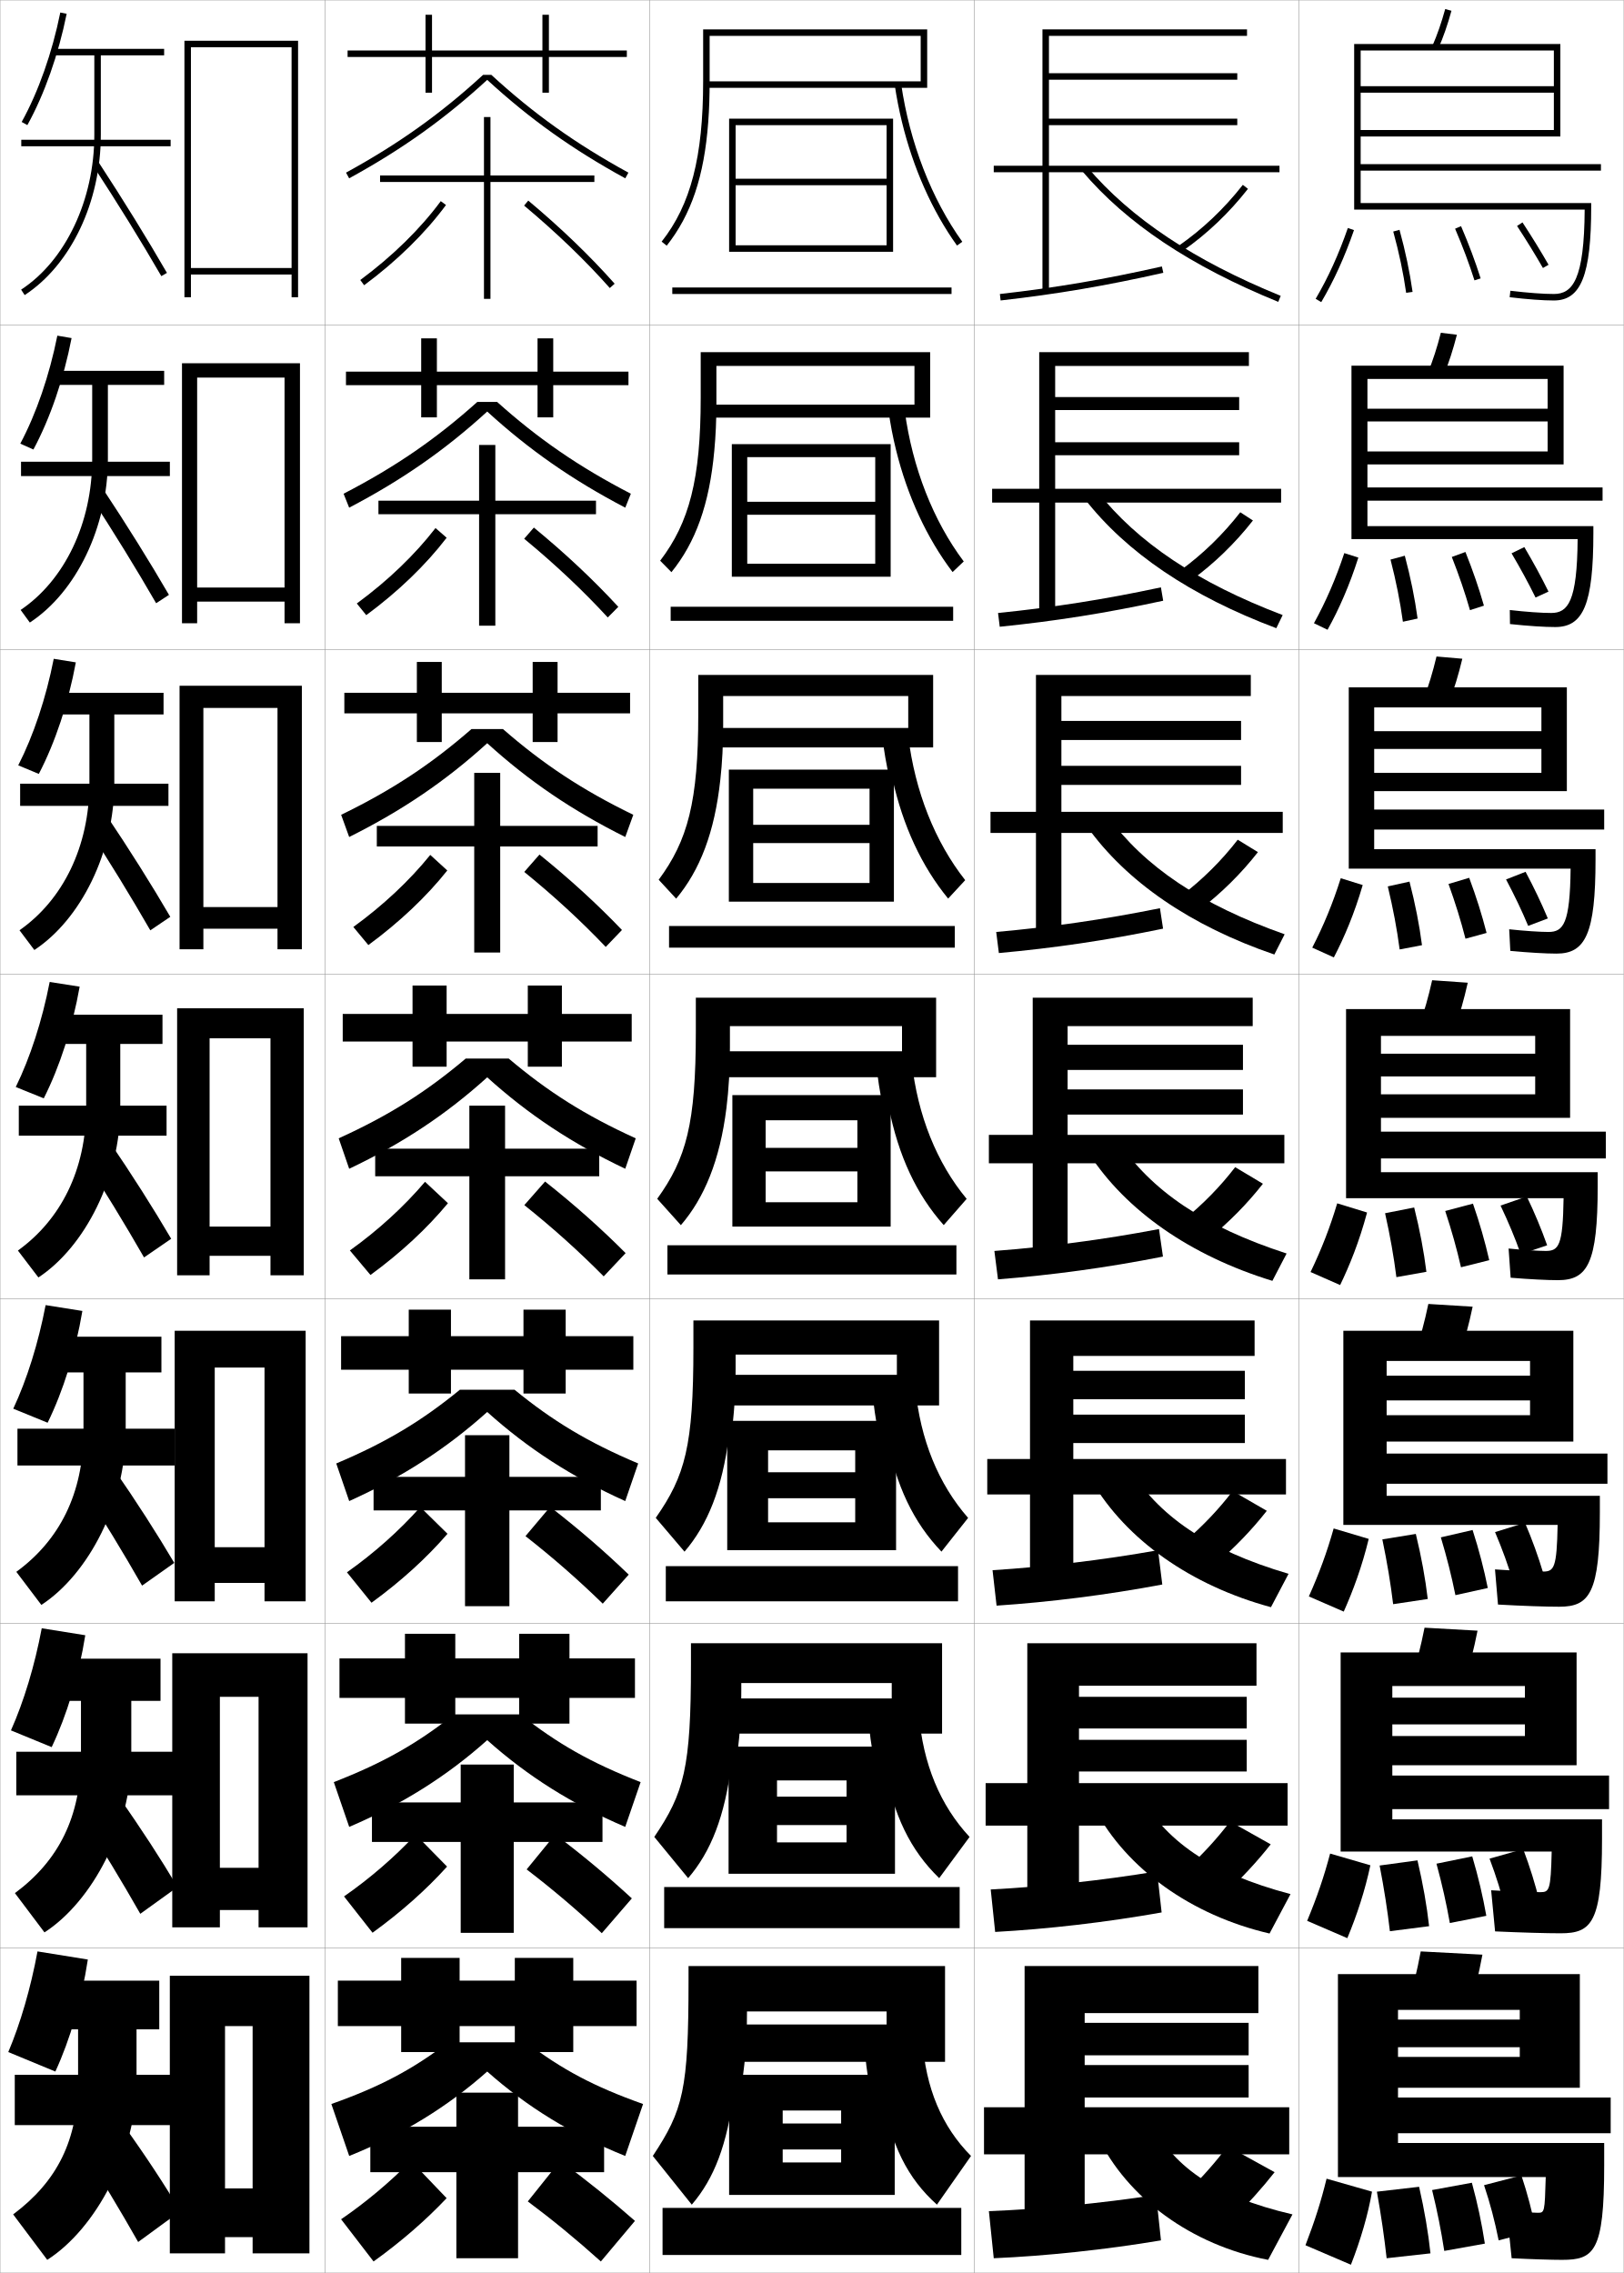
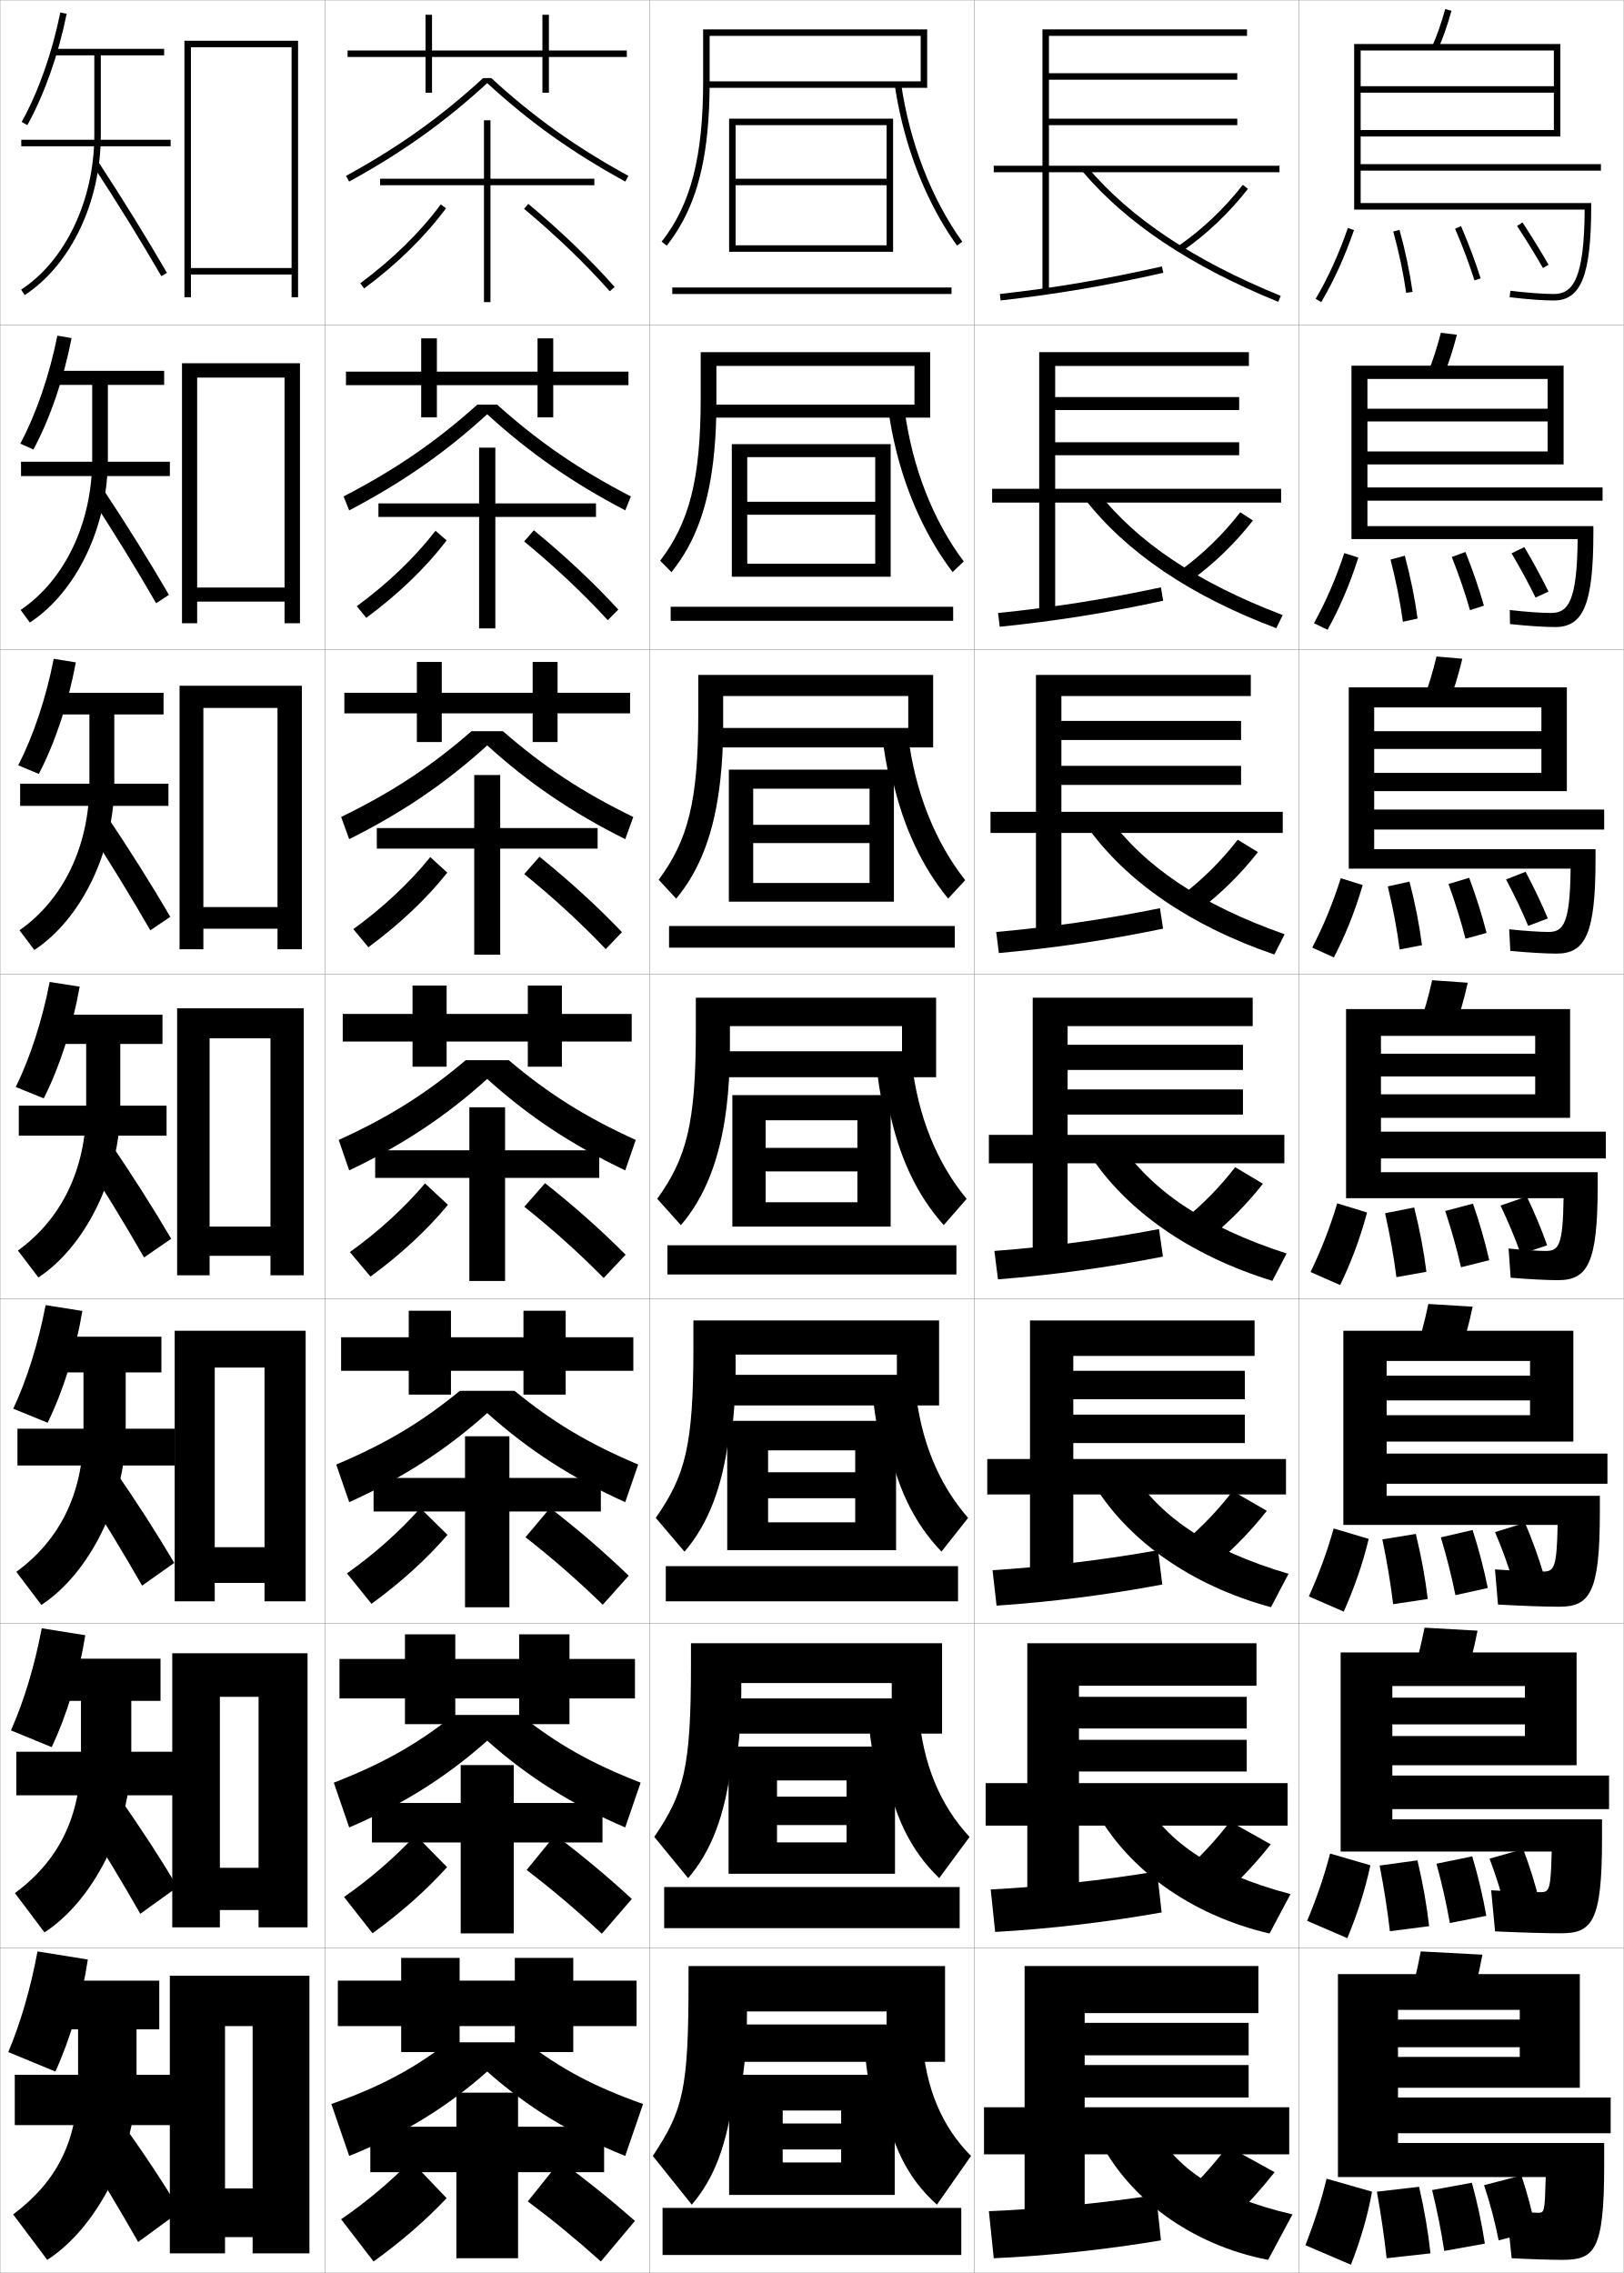
<svg xmlns="http://www.w3.org/2000/svg" width="500.1" height="700.1" viewBox="0 0 500.1 700.1" overflow="visible" enable-background="new 0 0 500.1 700.1" xml:space="preserve">
  <g id="glyphs">
    <g>
      <rect x="0.05" y="0.05" fill="none" stroke="#999999" stroke-width="0.1" width="100" height="100" />
      <rect x="0.05" y="100.05" fill="none" stroke="#999999" stroke-width="0.1" width="100" height="100" />
      <rect x="0.05" y="200.05" fill="none" stroke="#999999" stroke-width="0.1" width="100" height="100" />
      <rect x="0.05" y="300.05" fill="none" stroke="#999999" stroke-width="0.1" width="100" height="100" />
      <rect x="0.05" y="400.05" fill="none" stroke="#999999" stroke-width="0.1" width="100" height="100" />
      <rect x="0.05" y="500.05" fill="none" stroke="#999999" stroke-width="0.1" width="100" height="100" />
      <rect x="0.05" y="600.05" fill="none" stroke="#999999" stroke-width="0.1" width="100" height="100" />
      <rect x="100.05" y="0.05" fill="none" stroke="#999999" stroke-width="0.1" width="100" height="100" />
      <rect x="100.05" y="100.05" fill="none" stroke="#999999" stroke-width="0.1" width="100" height="100" />
      <rect x="100.05" y="200.05" fill="none" stroke="#999999" stroke-width="0.1" width="100" height="100" />
      <rect x="100.05" y="300.05" fill="none" stroke="#999999" stroke-width="0.1" width="100" height="100" />
      <rect x="100.05" y="400.05" fill="none" stroke="#999999" stroke-width="0.1" width="100" height="100" />
      <rect x="100.05" y="500.05" fill="none" stroke="#999999" stroke-width="0.1" width="100" height="100" />
      <rect x="100.05" y="600.05" fill="none" stroke="#999999" stroke-width="0.1" width="100" height="100" />
      <rect x="200.05" y="0.05" fill="none" stroke="#999999" stroke-width="0.1" width="100" height="100" />
      <rect x="200.05" y="100.05" fill="none" stroke="#999999" stroke-width="0.1" width="100" height="100" />
      <rect x="200.05" y="200.05" fill="none" stroke="#999999" stroke-width="0.1" width="100" height="100" />
      <rect x="200.05" y="300.05" fill="none" stroke="#999999" stroke-width="0.1" width="100" height="100" />
      <rect x="200.05" y="400.05" fill="none" stroke="#999999" stroke-width="0.1" width="100" height="100" />
      <rect x="200.05" y="500.05" fill="none" stroke="#999999" stroke-width="0.1" width="100" height="100" />
      <rect x="200.05" y="600.05" fill="none" stroke="#999999" stroke-width="0.1" width="100" height="100" />
      <rect x="300.05" y="0.05" fill="none" stroke="#999999" stroke-width="0.1" width="100" height="100" />
      <rect x="300.05" y="100.05" fill="none" stroke="#999999" stroke-width="0.1" width="100" height="100" />
      <rect x="300.05" y="200.05" fill="none" stroke="#999999" stroke-width="0.1" width="100" height="100" />
      <rect x="300.05" y="300.05" fill="none" stroke="#999999" stroke-width="0.1" width="100" height="100" />
      <rect x="300.05" y="400.05" fill="none" stroke="#999999" stroke-width="0.1" width="100" height="100" />
      <rect x="300.05" y="500.05" fill="none" stroke="#999999" stroke-width="0.1" width="100" height="100" />
      <rect x="300.05" y="600.05" fill="none" stroke="#999999" stroke-width="0.1" width="100" height="100" />
      <rect x="400.05" y="0.05" fill="none" stroke="#999999" stroke-width="0.1" width="100" height="100" />
      <rect x="400.05" y="100.05" fill="none" stroke="#999999" stroke-width="0.1" width="100" height="100" />
      <rect x="400.05" y="200.05" fill="none" stroke="#999999" stroke-width="0.1" width="100" height="100" />
      <rect x="400.05" y="300.05" fill="none" stroke="#999999" stroke-width="0.1" width="100" height="100" />
      <rect x="400.05" y="400.05" fill="none" stroke="#999999" stroke-width="0.1" width="100" height="100" />
      <rect x="400.05" y="500.05" fill="none" stroke="#999999" stroke-width="0.1" width="100" height="100" />
      <rect x="400.05" y="600.05" fill="none" stroke="#999999" stroke-width="0.1" width="100" height="100" />
    </g>
    <g>
      <polygon points="77.8,674.05 69.3,674.05 69.3,689.05 77.8,689.05       77.8,694.05 95.3,694.05 95.3,608.55 52.3,608.55 52.3,694.05       69.3,694.05 69.3,624.05 77.8,624.05 " />
      <polygon points="94.716,509.216 53.05,509.216 53.05,593.634 67.716,593.634       67.716,522.634 79.633,522.634 79.633,575.3 67.716,575.3 67.716,588.3       79.633,588.3 79.633,593.634 94.716,593.634 " />
      <polygon points="94.133,409.883 53.8,409.883 53.8,493.217 66.133,493.217       66.133,421.217 81.466,421.217 81.466,476.55 66.133,476.55 66.133,487.55       81.466,487.55 81.466,493.217 94.133,493.217 " />
      <polygon points="93.55,310.55 54.55,310.55 54.55,392.8 64.55,392.8       64.55,319.8 83.3,319.8 83.3,377.8 64.55,377.8 64.55,386.8       83.3,386.8 83.3,392.8 93.55,392.8 " />
      <polygon points="92.966,211.217 55.3,211.217 55.3,292.383 62.633,292.383       62.633,218.05 85.466,218.05 85.466,279.383 62.633,279.383 62.633,286.05       85.466,286.05 85.466,292.383 92.966,292.383 " />
      <polygon points="92.383,111.883 56.05,111.883 56.05,191.966 60.716,191.966       60.716,116.3 87.633,116.3 87.633,180.966 60.716,180.966 60.716,185.3       87.633,185.3 87.633,191.966 92.383,191.966 " />
      <polygon points="89.8,82.55 58.8,82.55 58.8,84.55 89.8,84.55       89.8,91.55 91.8,91.55 91.8,12.55 56.8,12.55 56.8,91.55       58.8,91.55 58.8,14.55 89.8,14.55 " />
    </g>
    <g>
      <g>
        <path d="M17.05,638.05c4.551-9.883,8.098-21.968,10-34.5l-15.5-2.5       c-2.101,11.342-5.283,22.22-9,31L17.05,638.05z" />
        <path d="M24.05,625.05v15.5c0,18.67-6.418,31.323-20,41.5l10.5,14       c14.974-9.585,27.5-32.883,27.5-55.5v-15.5h7v-15h-34v15H24.05z" />
        <rect x="4.55" y="639.05" width="48.5" height="15.5" />
        <path d="M25.05,661.55c6.094,9.479,11.823,18.983,17.5,29l13-9.5       c-4.966-8.296-10.742-17.108-17.5-26.5L25.05,661.55z" />
      </g>
      <g>
        <path d="M15.914,538.13c4.67-9.822,8.342-21.924,10.351-34.463l-13.41-2.15       c-2.167,11.518-5.522,22.576-9.482,31.453L15.914,538.13z" />
        <path d="M24.935,523.884v16.832c0,18.926-6.924,32.449-20.341,42.377l9.104,12.096       c14.756-9.537,26.737-32.18,26.737-54.473v-16.832h9v-13h-34v13H24.935z" />
        <rect x="5.018" y="539.55" width="48.504" height="13.416" />
        <path d="M25.129,559.642c6.34,9.828,12.322,19.705,18.079,29.824l11.455-8.25       c-5.166-8.689-11.191-17.996-18.088-27.758L25.129,559.642z" />
      </g>
      <g>
        <path d="M14.668,438.211c4.79-9.764,8.587-21.88,10.702-34.428l-11.32-1.799       c-2.233,11.691-5.762,22.933-9.965,31.904L14.668,438.211z" />
        <path d="M25.71,422.717v18.166c0,19.18-7.43,33.574-20.682,43.252l7.708,10.193       c14.538-9.491,25.975-31.479,25.975-53.445v-18.166h11v-11h-34v11H25.71z" />
        <rect x="5.376" y="440.05" width="48.507" height="11.333" />
        <path d="M25.098,457.732c6.586,10.179,12.822,20.429,18.658,30.65l9.91-7       c-5.366-9.085-11.642-18.885-18.677-29.016L25.098,457.732z" />
      </g>
    </g>
    <g>
      <g>
        <path d="M6.675,37.565l1.75,0.969c5.268-9.526,9.566-21.703,12.105-34.287       l-1.961-0.395C16.07,16.241,11.847,28.214,6.675,37.565z" />
        <path d="M50.55,15.05h-34v2h12.5v24.5c0,20.005-8.851,38.713-22.547,47.663l1.094,1.674       c14.247-9.309,23.453-28.675,23.453-49.337v-24.5h19.5V15.05z" />
        <rect x="6.55" y="43.05" width="46" height="2" />
        <path d="M28.713,51.097c7.57,11.578,14.822,23.319,20.972,33.954l1.73-1.002       c-6.167-10.665-13.438-22.438-21.028-34.046L28.713,51.097z" />
      </g>
      <g>
        <path d="M10.289,138.453c5.148-9.586,9.321-21.747,11.754-34.322l-4.384-0.745       c-2.433,12.214-6.483,24.004-11.412,33.26L10.289,138.453z" />
        <path d="M28.393,118.55v22.833c0,19.815-8.545,37.375-22.039,46.485l2.833,3.879       c14.271-9.354,24.04-29.376,24.04-50.364v-22.833h17.333v-4.333H16.56v4.333       H28.393z" />
        <rect x="6.477" y="142.216" width="45.836" height="4.417" />
        <path d="M27.696,152.672c7.324,11.229,14.322,22.598,20.393,33.129l3.942-2.585       c-5.967-10.271-12.99-21.55-20.441-32.788L27.696,152.672z" />
      </g>
      <g>
        <path d="M11.954,238.373c5.029-9.646,9.076-21.792,11.403-34.357l-6.808-1.097       c-2.365,12.04-6.242,23.646-10.93,32.808L11.954,238.373z" />
        <path d="M27.537,220.05v21.167c0,19.624-8.24,36.037-21.531,45.306l4.572,6.085       c14.295-9.4,24.626-30.077,24.626-51.391v-21.167h15.166v-6.667h-34v6.667       H27.537z" />
        <rect x="6.204" y="241.383" width="45.673" height="6.833" />
        <path d="M26.479,254.248c7.078,10.879,13.822,21.875,19.814,32.303l6.154-4.167       c-5.767-9.875-12.541-20.662-19.854-31.531L26.479,254.248z" />
      </g>
      <g>
        <path d="M13.478,338.292c4.91-9.705,8.832-21.836,11.053-34.393l-9.23-1.447       c-2.299,11.865-6.002,23.289-10.447,32.355L13.478,338.292z" />
        <path d="M26.54,321.55v19.5c0,19.434-7.936,34.699-21.023,44.128l6.312,8.29       c14.319-9.445,25.212-30.777,25.212-52.418v-19.5h13v-9h-34v9H26.54z" />
        <rect x="5.79" y="340.55" width="45.51" height="9.25" />
        <path d="M25.122,355.823c6.832,10.529,13.322,21.152,19.236,31.477l8.365-5.75       c-5.566-9.48-12.092-19.773-19.266-30.273L25.122,355.823z" />
      </g>
    </g>
    <g>
      <polygon points="193.05,15.55 169.05,15.55 169.05,4.55 167.05,4.55       167.05,15.55 133.05,15.55 133.05,4.55 131.05,4.55 131.05,15.55       107.05,15.55 107.05,17.55 131.05,17.55 131.05,28.55 133.05,28.55       133.05,17.55 167.05,17.55 167.05,28.55 169.05,28.55 169.05,17.55       193.05,17.55 " />
-       <polygon points="193.55,114.467 170.383,114.467 170.383,104.217 165.55,104.217       165.55,114.467 134.55,114.467 134.55,104.217 129.717,104.217 129.717,114.467       106.55,114.467 106.55,118.634 129.717,118.634 129.717,128.55 134.55,128.55       134.55,118.634 165.55,118.634 165.55,128.55 170.383,128.55 170.383,118.634       193.55,118.634 " />
+       <polygon points="193.55,114.466 170.383,114.466 170.383,104.216 165.55,104.216       165.55,114.466 134.55,114.466 134.55,104.216 129.717,104.216 129.717,114.466       106.55,114.466 106.55,118.633 129.717,118.633 129.717,128.55 134.55,128.55       134.55,118.633 165.55,118.633 165.55,128.55 170.383,128.55 170.383,118.633       193.55,118.633 " />
      <polygon points="194.05,213.383 171.717,213.383 171.717,203.883 164.05,203.883       164.05,213.383 136.05,213.383 136.05,203.883 128.383,203.883 128.383,213.383       106.05,213.383 106.05,219.716 128.383,219.716 128.383,228.55 136.05,228.55       136.05,219.716 164.05,219.716 164.05,228.55 171.717,228.55 171.717,219.716       194.05,219.716 " />
      <polygon points="194.55,312.3 173.05,312.3 173.05,303.55 162.55,303.55       162.55,312.3 137.55,312.3 137.55,303.55 127.05,303.55 127.05,312.3       105.55,312.3 105.55,320.8 127.05,320.8 127.05,328.55 137.55,328.55       137.55,320.8 162.55,320.8 162.55,328.55 173.05,328.55 173.05,320.8       194.55,320.8 " />
    </g>
-     <polygon points="195.05,411.55 174.216,411.55 174.216,403.383 161.216,403.383      161.216,411.55 138.883,411.55 138.883,403.383 125.883,403.383 125.883,411.55      105.049,411.55 105.049,421.883 125.883,421.883 125.883,429.216 138.883,429.216      138.883,421.883 161.216,421.883 161.216,429.216 174.216,429.216 174.216,421.883      195.05,421.883 " />
-     <polygon points="195.55,510.8 175.383,510.8 175.383,503.217 159.883,503.217      159.883,510.8 140.217,510.8 140.217,503.217 124.717,503.217 124.717,510.8      104.55,510.8 104.55,522.967 124.717,522.967 124.717,530.883 140.217,530.883      140.217,522.967 159.883,522.967 159.883,530.883 175.383,530.883 175.383,522.967      195.55,522.967 " />
+     <polygon points="195.05,411.884 174.216,411.884 174.216,403.717 161.216,403.717      161.216,411.884 138.883,411.884 138.883,403.717 125.883,403.717 125.883,411.884      105.049,411.884 105.049,422.217 125.883,422.217 125.883,429.55 138.883,429.55      138.883,422.217 161.216,422.217 161.216,429.55 174.216,429.55 174.216,422.217      195.05,422.217 " />
+     <polygon points="195.55,510.967 175.383,510.967 175.383,503.384 159.883,503.384      159.883,510.967 140.217,510.967 140.217,503.384 124.717,503.384 124.717,510.967      104.55,510.967 104.55,523.134 124.717,523.134 124.717,531.05 140.217,531.05      140.217,523.134 159.883,523.134 159.883,531.05 175.383,531.05 175.383,523.134      195.55,523.134 " />
    <polygon points="196.05,610.05 176.55,610.05 176.55,603.05 158.55,603.05      158.55,610.05 141.55,610.05 141.55,603.05 123.55,603.05 123.55,610.05      104.05,610.05 104.05,624.05 123.55,624.05 123.55,632.05 141.55,632.05      141.55,624.05 158.55,624.05 158.55,632.05 176.55,632.05 176.55,624.05      196.05,624.05 " />
    <g>
-       <path d="M151.313,23.05h-2.527c-12.958,11.928-26.009,21.242-42.217,30.123      l0.961,1.754c16.319-8.941,29.469-18.329,42.52-30.331      c13.051,12.002,26.201,21.39,42.52,30.331l0.961-1.754      C177.322,44.292,164.271,34.978,151.313,23.05z" />
-       <path d="M153.103,123.8c12.639,11.335,25.136,19.967,41.181,28.27l-1.717,4.295      c-16.347-8.56-29.596-17.793-42.517-29.609      c-12.921,11.816-26.168,21.05-42.517,29.609l-1.717-4.295      c16.044-8.302,28.541-16.935,41.181-28.27H153.103z" />
-       <path d="M154.893,224.55c12.322,10.743,24.264,18.692,40.145,26.416l-2.474,6.836      c-16.375-8.177-29.722-17.256-42.513-28.887      c-12.792,11.631-26.136,20.71-42.513,28.887l-2.474-6.836      c15.881-7.723,27.822-15.673,40.145-26.416H154.893z" />
+       <path d="M151.313,24.05h-2.527c-12.958,11.928-26.009,21.242-42.217,30.123      l0.961,1.754c16.319-8.941,29.469-18.329,42.52-30.331      c13.051,12.002,26.201,21.39,42.52,30.331l0.961-1.754      C177.322,45.292,164.271,35.978,151.313,24.05z" />
+       <path d="M153.103,124.633c12.639,11.335,25.136,19.968,41.181,28.27l-1.717,4.295      c-16.347-8.56-29.596-17.793-42.517-29.609      c-12.921,11.816-26.168,21.05-42.517,29.609l-1.717-4.295      c16.044-8.302,28.541-16.934,41.181-28.27H153.103z" />
+       <path d="M154.893,225.216c12.322,10.743,24.264,18.692,40.145,26.416l-2.474,6.836      c-16.375-8.177-29.722-17.256-42.513-28.887      c-12.792,11.631-26.136,20.71-42.513,28.887l-2.474-6.836      c15.881-7.723,27.822-15.673,40.145-26.416H154.893z" />
    </g>
    <path d="M162.05,629.05c11.052,8.374,20.773,13.592,36,19l-5.5,16     c-16.491-6.648-30.227-15.11-42.5-26c-12.273,10.89-26.009,19.352-42.5,26l-5.5-16     c15.227-5.408,24.948-10.626,36-19H162.05z" />
-     <path d="M160.26,528.05c11.37,8.966,21.646,14.866,37.036,20.854l-4.743,13.793     c-16.462-7.031-30.1-15.647-42.503-26.723     c-12.403,11.075-26.041,19.691-42.503,26.723l-4.744-13.793     c15.39-5.987,25.667-11.888,37.036-20.854H160.26z" />
-     <path d="M158.471,428.05c11.687,9.559,22.519,16.142,38.072,22.708l-3.987,11.584     c-16.433-7.412-29.974-16.183-42.506-27.443     c-12.533,11.261-26.072,20.031-42.506,27.443l-3.987-11.584     c15.554-6.566,26.386-13.149,38.072-22.708H158.471z" />
-     <path d="M156.682,326.05c12.005,10.15,23.392,17.417,39.108,24.562l-3.23,9.377     c-16.404-7.795-29.848-16.72-42.51-28.165     c-12.662,11.445-26.104,20.37-42.51,28.165l-3.23-9.377     c15.717-7.145,27.104-14.411,39.108-24.562H156.682z" />
+     <path d="M160.26,528.217c11.37,8.966,21.646,14.866,37.036,20.854l-4.743,13.793     c-16.462-7.031-30.1-15.647-42.503-26.723     c-12.403,11.075-26.041,19.691-42.503,26.723l-4.744-13.793     c15.39-5.987,25.667-11.888,37.036-20.854H160.26z" />
+     <path d="M158.471,428.384c11.687,9.559,22.519,16.142,38.072,22.708l-3.987,11.584     c-16.433-7.412-29.974-16.183-42.506-27.443     c-12.533,11.261-26.072,20.031-42.506,27.443l-3.987-11.584     c15.554-6.566,26.386-13.149,38.072-22.708H158.471z" />
+     <path d="M156.682,326.55c12.005,10.15,23.392,17.417,39.108,24.562l-3.23,9.377     c-16.404-7.795-29.848-16.72-42.51-28.165     c-12.662,11.445-26.104,20.37-42.51,28.165l-3.23-9.377     c15.717-7.145,27.104-14.411,39.108-24.562H156.682z" />
    <g>
      <g>
        <polygon points="186.05,655.05 159.55,655.05 159.55,644.55 140.55,644.55        140.55,655.05 114.05,655.05 114.05,669.05 140.55,669.05 140.55,695.55        159.55,695.55 159.55,669.05 186.05,669.05 " />
        <path d="M105.05,683.55l10,13c8.656-6.237,16.137-12.766,22.5-19.5l-11-11.5       C119.913,672.264,112.583,678.403,105.05,683.55z" />
        <path d="M162.55,678.05c7.607,5.685,14.594,11.402,22.5,18.5l10.5-12.5       c-7.391-6.487-14.625-12.328-23-18.5L162.55,678.05z" />
      </g>
      <g>
-         <polygon points="185.55,555.161 158.217,555.161 158.217,543.495 141.884,543.495        141.884,555.161 114.55,555.161 114.55,567.329 141.884,567.329 141.884,595.329        158.217,595.329 158.217,567.329 185.55,567.329 " />
-         <path d="M105.95,584.11l8.782,11.186c8.895-6.443,16.581-13.307,22.952-20.369       l-9.686-9.863C121.42,572.081,113.883,578.597,105.95,584.11z" />
-         <path d="M162.193,575.79c8.008,6.135,15.31,12.322,23.148,19.648l9.249-10.721       c-7.42-6.83-14.94-13.133-23.601-19.684L162.193,575.79z" />
-       </g>
-       <g>
-         <polygon points="185.05,454.884 156.883,454.884 156.883,442.05 143.217,442.05        143.217,454.884 115.05,454.884 115.05,465.217 143.217,465.217 143.217,494.717        156.883,494.717 156.883,465.217 185.05,465.217 " />
-         <path d="M106.851,484.282l7.564,9.369c9.132-6.647,17.025-13.849,23.403-21.236       l-8.37-8.229C122.927,471.508,115.183,478.4,106.851,484.282z" />
-         <path d="M161.836,473.139c8.408,6.585,16.026,13.245,23.797,20.8l7.999-8.943       c-7.449-7.171-15.256-13.937-24.202-20.867L161.836,473.139z" />
-       </g>
-     </g>
-     <g>
-       <g>
-         <polygon points="183.05,54.05 151.05,54.05 151.05,36.05 149.05,36.05        149.05,54.05 117.05,54.05 117.05,56.05 149.05,56.05 149.05,92.05        151.05,92.05 151.05,56.05 183.05,56.05 " />
-         <path d="M110.955,86.246l1.19,1.607c10.085-7.47,18.802-16.015,25.21-24.71       l-1.61-1.188C129.454,70.494,120.881,78.894,110.955,86.246z" />
-         <path d="M161.408,63.316c10.012,8.386,18.893,16.93,26.394,25.396l1.496-1.326       c-7.566-8.541-16.518-17.155-26.606-25.604L161.408,63.316z" />
-       </g>
-       <g>
-         <polygon points="183.55,154.216 152.55,154.216 152.55,137.05 147.55,137.05        147.55,154.216 116.55,154.216 116.55,158.383 147.55,158.383 147.55,192.717        152.55,192.717 152.55,158.383 183.55,158.383 " />
-         <path d="M109.887,185.88l2.909,3.59c9.847-7.265,18.358-15.474,24.758-23.842       l-3.425-2.989C127.78,170.872,119.415,178.895,109.887,185.88z" />
-         <path d="M161.432,165.938c9.611,7.936,18.176,16.009,25.745,24.247l3.246-3.272       c-7.537-8.199-16.202-16.35-26.005-24.419L161.432,165.938z" />
-       </g>
-       <g>
-         <polygon points="184.05,254.383 154.05,254.383 154.05,238.05 146.05,238.05        146.05,254.383 116.05,254.383 116.05,260.716 146.05,260.716 146.05,293.383        154.05,293.383 154.05,260.716 184.05,260.716 " />
-         <path d="M108.819,285.514l4.627,5.572c9.608-7.059,17.914-14.932,24.307-22.974       l-5.24-4.792C126.107,271.25,117.949,278.896,108.819,285.514z" />
-         <path d="M161.456,268.561c9.21,7.485,17.459,15.087,25.096,23.098l4.997-5.218       c-7.508-7.856-15.887-15.545-25.404-23.235L161.456,268.561z" />
-       </g>
-     </g>
-     <g>
-       <polygon points="184.55,353.8 155.55,353.8 155.55,340.55 144.55,340.55       144.55,353.8 115.55,353.8 115.55,362.3 144.55,362.3 144.55,394.05       155.55,394.05 155.55,362.3 184.55,362.3 " />
-       <path d="M107.752,385.147l6.346,7.555c9.37-6.854,17.469-14.391,23.854-22.105      l-7.055-6.594C124.434,371.629,116.482,378.898,107.752,385.147z" />
-       <path d="M161.479,371.183c8.809,7.035,16.742,14.166,24.446,21.949l6.748-7.164      c-7.479-7.514-15.571-14.741-24.804-22.051L161.479,371.183z" />
+         <polygon points="185.55,555.329 158.217,555.329 158.217,543.661 141.884,543.661        141.884,555.329 114.55,555.329 114.55,567.495 141.884,567.495 141.884,595.495        158.217,595.495 158.217,567.495 185.55,567.495 " />
+         <path d="M105.95,584.278l8.782,11.184c8.895-6.441,16.581-13.307,22.952-20.367       l-9.686-9.865C121.42,572.247,113.883,578.765,105.95,584.278z" />
+         <path d="M162.193,575.956c8.008,6.135,15.31,12.324,23.148,19.65l9.249-10.723       c-7.42-6.828-14.94-13.131-23.601-19.684L162.193,575.956z" />
+       </g>
+       <g>
+         <polygon points="185.05,455.218 156.883,455.218 156.883,442.384 143.217,442.384        143.217,455.218 115.05,455.218 115.05,465.551 143.217,465.551 143.217,495.051        156.883,495.051 156.883,465.551 185.05,465.551 " />
+         <path d="M106.851,484.616l7.564,9.369c9.132-6.647,17.025-13.849,23.403-21.236       l-8.37-8.229C122.927,471.842,115.183,478.734,106.851,484.616z" />
+         <path d="M161.836,473.473c8.408,6.585,16.026,13.245,23.797,20.8l7.999-8.943       c-7.449-7.171-15.256-13.937-24.202-20.867L161.836,473.473z" />
+       </g>
+     </g>
+     <g>
+       <g>
+         <polygon points="183.05,55.05 151.05,55.05 151.05,37.05 149.05,37.05        149.05,55.05 117.05,55.05 117.05,57.05 149.05,57.05 149.05,93.05        151.05,93.05 151.05,57.05 183.05,57.05 " />
+         <path d="M110.955,87.246l1.19,1.607c10.085-7.47,18.802-16.015,25.21-24.71       l-1.61-1.188C129.454,71.494,120.881,79.894,110.955,87.246z" />
+         <path d="M161.408,64.316c10.012,8.386,18.893,16.93,26.394,25.396l1.496-1.326       c-7.566-8.541-16.518-17.155-26.606-25.604L161.408,64.316z" />
+       </g>
+       <g>
+         <polygon points="183.55,155.05 152.55,155.05 152.55,137.883 147.55,137.883        147.55,155.05 116.55,155.05 116.55,159.216 147.55,159.216 147.55,193.55        152.55,193.55 152.55,159.216 183.55,159.216 " />
+         <path d="M109.887,186.713l2.909,3.59c9.847-7.264,18.358-15.473,24.758-23.842       l-3.425-2.989C127.78,171.706,119.415,179.729,109.887,186.713z" />
+         <path d="M161.432,166.771c9.611,7.936,18.176,16.009,25.745,24.248l3.246-3.272       c-7.537-8.199-16.202-16.351-26.005-24.419L161.432,166.771z" />
+       </g>
+       <g>
+         <polygon points="184.05,255.049 154.05,255.049 154.05,238.716 146.05,238.716        146.05,255.049 116.05,255.049 116.05,261.383 146.05,261.383 146.05,294.05        154.05,294.05 154.05,261.383 184.05,261.383 " />
+         <path d="M108.819,286.18l4.627,5.572c9.608-7.059,17.914-14.932,24.307-22.974       l-5.24-4.792C126.107,271.917,117.949,279.563,108.819,286.18z" />
+         <path d="M161.456,269.227c9.21,7.485,17.459,15.087,25.096,23.098l4.997-5.218       c-7.508-7.856-15.887-15.545-25.404-23.235L161.456,269.227z" />
+       </g>
+     </g>
+     <g>
+       <polygon points="184.55,354.3 155.55,354.3 155.55,341.05 144.55,341.05       144.55,354.3 115.55,354.3 115.55,362.8 144.55,362.8 144.55,394.55       155.55,394.55 155.55,362.8 184.55,362.8 " />
+       <path d="M107.752,385.647l6.346,7.555c9.37-6.854,17.469-14.391,23.854-22.105      l-7.055-6.594C124.434,372.129,116.482,379.398,107.752,385.647z" />
+       <path d="M161.479,371.683c8.809,7.035,16.742,14.166,24.446,21.949l6.748-7.164      c-7.479-7.514-15.571-14.741-24.804-22.051L161.479,371.683z" />
    </g>
    <g>
      <polygon points="226.55,38.55 273.05,38.55 273.05,55.05 226.55,55.05       226.55,57.05 273.05,57.05 273.05,75.55 226.55,75.55 226.55,77.55       275.05,77.55 275.05,36.55 224.55,36.55 224.55,77.55 226.55,77.55 " />
      <rect x="207.05" y="88.55" width="86" height="2" />
    </g>
    <g>
      <polygon points="230.133,140.8 269.55,140.8 269.55,154.549 230.133,154.549       230.133,158.55 269.55,158.55 269.55,173.633 230.133,173.633 230.133,177.633       274.3,177.633 274.3,136.8 225.383,136.8 225.383,177.633 230.133,177.633 " />
      <rect x="206.549" y="186.883" width="87" height="4.333" />
    </g>
    <g>
      <polygon points="231.966,242.925 267.8,242.925 267.8,254.05 231.966,254.05       231.966,259.675 267.8,259.675 267.8,271.966 231.966,271.966 231.966,277.716       275.3,277.716 275.3,237.05 224.466,237.05 224.466,277.716 231.966,277.716 " />
      <rect x="206.05" y="285.216" width="88" height="6.667" />
    </g>
    <g>
      <polygon points="235.8,345.05 264.05,345.05 264.05,353.55 235.8,353.55       235.8,360.8 264.05,360.8 264.05,370.3 235.8,370.3 235.8,377.8       274.3,377.8 274.3,337.3 225.55,337.3 225.55,377.8 235.8,377.8 " />
      <rect x="205.55" y="383.55" width="89" height="9" />
    </g>
    <g>
      <polygon points="236.55,446.716 263.384,446.716 263.384,453.466 236.55,453.466       236.55,461.466 263.384,461.466 263.384,468.884 236.55,468.884 236.55,477.466       275.966,477.466 275.966,437.634 223.967,437.634 223.967,477.466 236.55,477.466 " />
      <rect x="205.05" y="482.384" width="90" height="10.832" />
    </g>
    <g>
      <polygon points="239.3,548.383 260.717,548.383 260.717,553.383 239.3,553.383       239.3,562.133 260.717,562.133 260.717,567.467 239.3,567.467 239.3,577.133       275.633,577.133 275.633,537.967 224.383,537.967 224.383,577.133 239.3,577.133 " />
      <rect x="204.55" y="581.217" width="91" height="12.666" />
    </g>
    <g>
      <polygon points="275.55,676.05 275.55,639.05 224.55,639.05 224.55,676.05       241.05,676.05 241.05,650.05 259.05,650.05 259.05,654.05 241.05,654.05       241.05,662.05 259.05,662.05 259.05,666.05 241.05,666.05 241.05,676.05 " />
      <rect x="204.05" y="680.05" width="92" height="14.5" />
    </g>
    <g>
      <path d="M283.55,25.05h-66v2h68v-18h-69v16c0,23.256-3.823,38.023-12.785,49.381      l1.57,1.238c7.523-9.534,11.543-21.312,12.787-38.119l0,0      c0.288-3.887,0.428-8.041,0.428-12.5v-14h65V25.05z" />
      <path d="M277.777,37.55c3.447,14.178,9.301,27.41,16.96,38.083l1.625-1.166      c-9.491-13.227-16.176-30.473-18.823-48.562l-1.979,0.289      C276.121,30.027,276.871,33.819,277.777,37.55L277.777,37.55z" />
    </g>
    <g>
      <path d="M291.05,605.55h-79v4.5c0,33.658-1.652,39.863-11,54l12,15      c6.872-8.02,10.943-18.439,13-35h2c1.295-7.002,2-14.95,2-24v-0.5h43v4h-48.5v11.5h66.5      V605.55z" />
      <path d="M284.05,628.05h-18c0.379,5.819,1.045,11.097,2,16h3.5      c2.692,16.688,8.023,26.942,17,35l10.5-15      C290.117,655.054,285.036,643.226,284.05,628.05z" />
    </g>
    <g>
      <g>
        <path d="M226.607,543.133c1.099-6.555,1.693-13.927,1.693-22.25v-2.5h46.333v4.75h-51.25       v10.834h66.75v-27.834h-77.333v6.417c0,31.996-2.084,39.654-11.297,53.23       l10.428,12.706c6.976-8.129,11.298-18.917,13.343-35.354H226.607z" />
        <path d="M282.965,527.692l-15.663,0.048c0.409,5.488,1.089,10.519,2.036,15.227       h2.916c2.818,16.27,8.236,27.02,16.994,35.514l9.354-12.694       C289.576,556.085,284.228,543.354,282.965,527.692z" />
      </g>
      <g>
        <path d="M225.164,442.216c0.903-6.107,1.386-12.903,1.386-20.5v-4.5h49.666v6.25h-53.999       v9.418h66.999v-26.168h-75.666v8.334c0,30.334-2.516,39.445-11.595,52.461       l8.856,10.412c7.079-8.238,11.653-19.395,13.687-35.707H225.164z" />
        <path d="M272.958,441.884c2.945,15.852,8.449,27.098,16.988,36.027l8.207-10.389       c-9.118-10.406-14.734-24.041-16.273-40.188l-13.326,0.096       c0.439,5.158,1.133,9.94,2.072,14.453H272.958z" />
      </g>
      <g>
        <path d="M223.722,341.3c0.707-5.661,1.078-11.881,1.078-18.75v-6.5h53v7.75h-56.75v8h67.25v-24.5       h-74v10.25c0,28.671-2.948,39.236-11.893,51.69l7.285,8.119       C216.875,369.011,221.7,357.487,223.722,341.3L223.722,341.3z" />
        <g>
          <path d="M273.663,340.8c3.07,15.434,8.662,27.176,16.98,36.541l7.062-8.082        c-9.212-11.111-15.095-25.648-16.912-42.281l-10.988,0.145        c0.469,4.826,1.178,9.361,2.107,13.678H273.663z" />
        </g>
      </g>
      <g>
        <path d="M279.716,224.216h-59.833v6h67.5v-22.333h-72.333v12.167       c0,26.866-3.24,38.832-12.19,50.921l5.38,5.825       c7.296-8.744,11.853-20.352,13.615-36.746l0,0       c0.567-5.07,0.861-10.601,0.861-16.667v-9h57V224.216z" />
        <path d="M274.815,239.716c3.268,14.754,9.062,27.146,17.192,37.055l5.251-5.677       c-9.306-11.816-15.456-27.256-17.55-44.375l-7.985,0.093       c0.514,4.466,1.263,8.759,2.217,12.904H274.815z" />
      </g>
      <g>
        <path d="M281.633,124.633h-62.917v4h67.75v-20.167h-70.667v14.083       c0,25.061-3.531,38.428-12.487,50.151l3.475,3.531       c7.41-9.139,11.698-20.832,13.201-37.433l0,0       c0.428-4.478,0.645-9.321,0.645-14.583v-11.5h61V124.633z" />
        <path d="M275.968,138.633c3.466,14.076,9.463,27.116,17.404,37.569l3.438-3.271       c-9.398-12.521-15.816-28.864-18.187-46.468l-4.982,0.041       C274.201,130.608,274.989,134.659,275.968,138.633L275.968,138.633z" />
      </g>
    </g>
    <g>
      <polygon points="394.05,51.05 323.05,51.05 323.05,38.55 381.05,38.55       381.05,36.55 323.05,36.55 323.05,24.55 381.05,24.55 381.05,22.55       323.05,22.55 323.05,11.05 384.05,11.05 384.05,9.05 321.05,9.05       321.05,51.05 306.05,51.05 306.05,53.05 321.05,53.05 321.05,89.55       323.05,89.55 323.05,53.05 394.05,53.05 " />
      <path d="M307.938,90.556l0.225,1.988c17.354-1.959,32.34-4.507,50.108-8.519      l-0.441-1.951C340.136,86.069,325.215,88.605,307.938,90.556z" />
      <path d="M362.979,75.729l1.143,1.641c7.576-5.279,14.378-11.74,20.217-19.204      l-1.576-1.232C377.046,64.24,370.39,70.564,362.979,75.729z" />
      <path d="M333.287,52.696c13.64,16.1,33.392,29.275,60.385,40.279l0.756-1.852      C367.739,80.244,348.239,67.252,334.812,51.403L333.287,52.696z" />
    </g>
    <g>
      <g>
        <polygon points="394.55,150.549 324.966,150.549 324.966,140.216 381.633,140.216        381.633,136.216 324.966,136.216 324.966,126.299 381.633,126.299 381.633,122.299        324.966,122.299 324.966,112.716 384.633,112.716 384.633,108.466 320.05,108.466        320.05,150.549 305.55,150.549 305.55,154.8 320.05,154.8 320.05,189.549        324.966,189.549 324.966,154.8 394.55,154.8 " />
        <path d="M307.373,188.805l0.521,4.24c17.106-1.743,32.699-4.195,50.34-8.015       l-0.701-4.126C339.946,184.669,324.418,187.078,307.373,188.805z" />
        <path d="M363.49,175.732l3.368,3.001c7.095-5.174,13.512-11.389,19.015-18.42       l-3.896-2.528C376.642,164.643,370.404,170.698,363.49,175.732z" />
        <path d="M337.935,151.344c12.396,15.734,30.819,28.091,57.097,38.101l-1.963,4.043       c-26.428-9.926-46.192-23.332-59.071-39.899L337.935,151.344z" />
      </g>
      <g>
        <polygon points="395.05,250.05 326.883,250.05 326.883,241.758 382.216,241.758        382.216,235.883 326.883,235.883 326.883,227.925 382.216,227.925 382.216,222.05        326.883,222.05 326.883,214.383 385.216,214.383 385.216,207.883 319.05,207.883        319.05,250.05 305.05,250.05 305.05,256.55 319.05,256.55 319.05,289.55        326.883,289.55 326.883,256.55 395.05,256.55 " />
        <path d="M306.808,287.054l0.817,6.492c16.86-1.528,33.06-3.884,50.571-7.512       l-0.961-6.302C339.757,283.27,323.622,285.55,306.808,287.054z" />
        <path d="M364.003,275.736l5.594,4.361c6.613-5.068,12.645-11.038,17.812-17.636       l-6.219-3.822C376.237,265.047,370.419,270.832,364.003,275.736z" />
        <path d="M341.058,251.285c11.365,15.621,28.712,27.342,54.578,36.48L392.464,294       c-25.861-8.849-45.638-22.483-57.756-39.52L341.058,251.285z" />
      </g>
      <g>
        <polygon points="395.55,349.55 328.8,349.55 328.8,343.3 382.8,343.3        382.8,335.55 328.8,335.55 328.8,329.55 382.8,329.55 382.8,321.8        328.8,321.8 328.8,316.05 385.8,316.05 385.8,307.3 318.05,307.3        318.05,349.55 304.55,349.55 304.55,358.3 318.05,358.3 318.05,389.55        328.8,389.55 328.8,358.3 395.55,358.3 " />
        <path d="M306.243,385.303l1.113,8.744c16.613-1.312,33.42-3.572,50.804-7.009       l-1.221-8.477C339.567,381.87,322.825,384.022,306.243,385.303z" />
        <path d="M364.515,375.739l7.82,5.721c6.132-4.963,11.777-10.688,16.609-16.852       l-8.539-5.117C375.834,365.45,370.435,370.966,364.515,375.739z" />
        <path d="M344.181,351.227c10.334,15.507,26.604,26.592,52.059,34.86l-4.379,8.426       c-25.295-7.771-45.084-21.636-56.441-39.14L344.181,351.227z" />
      </g>
    </g>
    <g>
      <polygon points="396.05,449.384 330.55,449.384 330.55,444.466 383.384,444.466       383.384,435.716 330.55,435.716 330.55,430.966 383.384,430.966 383.384,422.216       330.55,422.216 330.55,417.634 386.384,417.634 386.384,406.716 317.216,406.716       317.216,449.384 304.05,449.384 304.05,460.3 317.216,460.3 317.216,489.55       330.55,489.55 330.55,460.3 396.05,460.3 " />
      <path d="M305.679,483.636l1.242,10.912c16.367-1.098,33.78-3.261,51.035-6.506      l-1.312-10.568C339.378,480.554,322.028,482.578,305.679,483.636z" />
      <path d="M365.026,474.659l9.713,6.748c5.65-4.857,10.91-10.338,15.406-16.068      l-10.525-6.078C375.431,464.771,370.45,470.017,365.026,474.659z" />
      <path d="M347.304,451.501c9.303,15.393,24.496,25.842,49.539,33.24l-5.42,10.283      c-24.729-6.693-44.53-20.787-55.127-38.76L347.304,451.501z" />
    </g>
    <g>
      <polygon points="396.55,549.217 332.3,549.217 332.3,545.633 383.967,545.633       383.967,535.883 332.3,535.883 332.3,532.383 383.967,532.383 383.967,522.633       332.3,522.633 332.3,519.217 386.967,519.217 386.967,506.133 316.383,506.133       316.383,549.217 303.55,549.217 303.55,562.3 316.383,562.3 316.383,589.55       332.3,589.55 332.3,562.3 396.55,562.3 " />
      <path d="M305.114,581.968l1.371,13.081c16.121-0.882,34.141-2.949,51.268-6.003      l-1.406-12.659C339.188,579.236,321.231,581.134,305.114,581.968z" />
      <path d="M365.538,575.58l11.606,7.773c5.169-4.752,10.043-9.986,14.203-15.284      l-12.513-7.039C375.026,566.09,370.465,571.067,365.538,575.58z" />
      <path d="M350.427,551.775c8.272,15.279,22.389,25.093,47.02,31.62l-6.46,12.142      c-24.164-5.617-43.978-19.939-53.813-38.38L350.427,551.775z" />
    </g>
    <g>
      <polygon points="397.05,649.05 334.05,649.05 334.05,646.05 384.55,646.05       384.55,636.05 334.05,636.05 334.05,633.05 384.55,633.05 384.55,623.05       334.05,623.05 334.05,620.05 387.55,620.05 387.55,605.55 315.55,605.55       315.55,649.05 303.05,649.05 303.05,663.55 315.55,663.55 315.55,689.55       334.05,689.55 334.05,663.55 397.05,663.55 " />
      <path d="M304.55,681.05l1.5,14.5c15.875-0.666,34.501-2.638,51.5-5.5l-1.5-14      C338.998,678.67,320.435,680.439,304.55,681.05z" />
      <path d="M378.05,661.05c-3.428,4.609-7.569,9.318-12,13.7l13.5,8.8      c4.687-4.646,9.176-9.636,13-14.5L378.05,661.05z" />
      <path d="M353.55,652.05c7.241,15.165,20.281,24.343,44.5,30l-7.5,14      c-23.599-4.54-43.425-19.092-52.5-38L353.55,652.05z" />
    </g>
    <g>
      <g>
        <path d="M408.55,671.05c-1.687,6.917-3.592,12.953-6.5,20.5l14,6       c3.03-7.731,5.267-15.459,6.5-22.5L408.55,671.05z" />
        <path d="M427.05,695.55l13.5-1.5c-0.682-6.406-1.848-13.247-3.5-20.5l-13,1.5       C425.389,682.532,426.326,689.061,427.05,695.55z" />
        <path d="M444.8,693.3l12.5-2.25c-0.954-6.213-2.23-12.291-4-18.75l-12.25,2.25       C442.688,681.198,443.821,687.009,444.8,693.3z" />
        <path d="M461.55,690.05l11.5-3c-1.227-6.02-2.613-11.336-4.5-17l-11.5,3       C458.988,678.864,460.316,683.957,461.55,690.05z" />
      </g>
      <g>
        <path d="M402.572,591.632l12.371,5.336c2.968-7.117,5.459-14.707,7.098-22.447       l-12.399-3.608C407.768,578.03,405.639,584.249,402.572,591.632z" />
        <path d="M428.052,594.823l12.08-1.547c-0.716-6.374-1.907-13.117-3.588-20.271       l-11.655,1.589C426.306,581.924,427.304,588.394,428.052,594.823z" />
        <path d="M446.516,592.309L457.75,590.082c-1.071-6.046-2.463-11.989-4.339-18.307       l-11.015,2.257C444.158,580.498,445.428,586.207,446.516,592.309z" />
        <path d="M463.822,588.799l10.372-2.915c-1.429-5.727-3.022-10.867-5.089-16.342       l-10.361,2.932C460.85,578.068,462.391,583.019,463.822,588.799z" />
      </g>
      <g>
        <path d="M403.096,491.714l10.742,4.672c2.905-6.503,5.651-13.954,7.693-22.394       l-10.797-3.219C408.673,478.093,406.32,484.496,403.096,491.714z" />
        <path d="M429.053,494.097l10.66-1.594c-0.748-6.343-1.965-12.988-3.675-20.042       l-10.31,1.678C427.223,481.316,428.28,487.728,429.053,494.097z" />
        <path d="M448.232,491.317l9.969-2.202c-1.188-5.88-2.697-11.688-4.679-17.863       l-9.778,2.263C445.629,479.797,447.035,485.406,448.232,491.317z" />
        <path d="M466.094,487.549l9.245-2.831c-1.631-5.433-3.431-10.399-5.677-15.684       l-9.225,2.864C462.711,477.273,464.466,482.08,466.094,487.549z" />
      </g>
      <g>
        <path d="M403.618,391.796l9.113,4.008c2.843-5.889,5.844-13.202,8.291-22.34       l-9.195-2.828C409.577,378.156,407.002,384.743,403.618,391.796z" />
        <path d="M430.055,393.37l9.24-1.641c-0.782-6.311-2.023-12.858-3.763-19.812       l-8.965,1.766C428.14,380.709,429.258,387.061,430.055,393.37z" />
        <path d="M449.948,390.326l8.703-2.178c-1.305-5.714-2.93-11.386-5.018-17.421       l-8.543,2.27C447.099,379.097,448.642,384.604,449.948,390.326z" />
        <path d="M468.366,386.298l8.117-2.746c-1.833-5.139-3.84-9.931-6.266-15.025       l-8.086,2.797C464.572,376.478,466.54,381.142,468.366,386.298z" />
      </g>
    </g>
    <g>
      <path d="M405.188,92.043l1.725,1.014c3.926-6.675,7.224-13.93,10.083-22.18      l-1.891-0.654C412.29,78.346,409.046,85.483,405.188,92.043z" />
      <path d="M429.085,71.314c1.805,6.571,3.104,12.746,3.975,18.876l1.98-0.281      c-0.883-6.215-2.199-12.47-4.025-19.124L429.085,71.314z" />
      <path d="M448.131,70.444c2.379,5.551,4.331,10.755,5.966,15.908l1.906-0.605      c-1.655-5.216-3.629-10.479-6.034-16.092L448.131,70.444z" />
      <path d="M467.213,69.598c2.943,4.493,5.55,8.729,7.97,12.949l1.734-0.994      c-2.439-4.256-5.066-8.524-8.03-13.051L467.213,69.598z" />
    </g>
    <g>
      <path d="M452.55,618.55c1.546-4.999,2.856-10.378,4-16.5l-19-1      c-1.144,6.122-2.453,11.501-4,16.5L452.55,618.55z" />
      <path d="M412.05,670.55h64c-0.322,10.964-0.35,11-2.5,11c-1.098,0-6.68-0.279-9.5-0.5      l1.5,14.5c6.154,0.311,12.295,0.5,15.5,0.5c9.88,0,13-2.442,13-29v-7h-63.5v-3h65.5v-11h-65.5v-27h37.5v3      h-37.5v8.5h37.5v3h-37.5v9.5h56v-35h-74.5V670.55z" />
    </g>
    <g>
      <path d="M451.036,517.95c1.543-4.749,2.856-9.865,4.008-15.689l-16.321-0.922      c-1.147,5.809-2.454,10.91-3.992,15.644L451.036,517.95z" />
      <path d="M480.633,595.466c9.63,0,12.75-3.345,12.75-29v-6.083h-64.583v-3.167h66.75v-10.333      h-66.75v-27.583h40.833v3.583h-40.833v8.25h40.833v3.584h-40.833v8.999h56.75v-34.749      h-72.667v61.333h64.998c-0.287,11.934-0.727,12.5-3.498,12.5      c-2.178,0-10.272-0.29-15.147-0.582l1.211,12.664      C468.497,595.25,476.343,595.466,480.633,595.466z" />
    </g>
    <g>
      <path d="M449.522,417.351c1.541-4.498,2.855-9.353,4.016-14.879l-13.643-0.844      c-1.151,5.495-2.455,10.32-3.984,14.787L449.522,417.351z" />
      <path d="M480.216,494.883c9.381,0,12.5-4.247,12.5-29v-5.167h-65.666v-3.708h68v-9.292h-68      v-28.541h44.166v4.541h-44.166v7.625h44.166v4.543h-44.166v8.124h57.5v-34.124h-70.834      v59.791h65.996c-0.251,13.279-1.104,14.375-4.496,14.375      c-2.495,0-9.709-0.301-14.794-0.664l0.922,10.828      C468.904,494.641,476.092,494.883,480.216,494.883z" />
    </g>
    <g>
      <g>
        <g>
          <path d="M448.008,316.751c1.54-4.248,2.856-8.84,4.024-14.068l-10.965-0.766        c-1.154,5.182-2.455,9.729-3.976,13.932L448.008,316.751z" />
        </g>
        <path d="M414.55,369.05h66.994c-0.216,14.625-1.482,16.25-5.494,16.25       c-2.182,0-7.287-0.312-11.441-0.746l0.633,8.992       c5.859,0.485,11.285,0.754,14.559,0.754c9.131,0,12.25-5.15,12.25-29v-4.25h-66.75v-4.25       h69.25v-8.25h-69.25v-29.5h47.5v5.5h-47.5v7h47.5v5.5h-47.5v7.25h58.25v-33.5h-69V369.05z" />
      </g>
      <g>
        <path d="M446.327,216.151c1.537-3.997,2.857-8.327,4.032-13.258l-7.952-0.688       c-1.158,4.868-2.457,9.139-3.969,13.076L446.327,216.151z" />
        <path d="M415.384,267.55h68.325c-0.181,16.944-2.228,19.5-6.825,19.5       c-2.543,0-7.49-0.322-12.09-0.828l0.344,6.656       c5.762,0.544,10.949,0.839,14.246,0.839c8.881,0,12-6.054,12-29v-3.167h-68.168       v-6.042h70.834v-6.167h-70.834v-31.459h51.5v7.334h-51.5v5.458h51.5v7.375h-51.5v5.625h59.334       v-31.958h-67.166V267.55z" />
      </g>
      <g>
        <path d="M444.646,115.551c1.535-3.746,2.857-7.814,4.04-12.447l-4.94-0.608       c-1.162,4.554-2.457,8.548-3.96,12.22L444.646,115.551z" />
        <path d="M416.217,166.05h69.657c-0.146,19.264-2.972,22.75-8.157,22.75       c-2.904,0-7.691-0.333-12.736-0.911l0.055,4.321       c5.664,0.602,10.611,0.923,13.932,0.923c8.632,0,11.75-6.957,11.75-29v-2.083h-69.584       v-7.833h72.417v-4.083h-72.417v-33.417h55.5v9.167h-55.5v3.917h55.5v9.25h-55.5v4h60.417       v-30.417h-65.333V166.05z" />
      </g>
    </g>
    <g>
      <path d="M441.134,14.148l1.832,0.803c1.533-3.495,2.857-7.302,4.048-11.637      l-1.928-0.529C443.92,7.025,442.628,10.742,441.134,14.148z" />
      <path d="M417.05,64.55h70.989c-0.111,21.584-3.716,26-9.489,26      c-3.266,0-7.894-0.344-13.383-0.993l-0.234,1.986      c5.565,0.659,10.274,1.007,13.617,1.007c8.383,0,11.5-7.859,11.5-29v-1h-71v-10h74v-2h-74v-35      h59.5v11h-59.5v2h59.5v11.5h-59.5v2h61.5v-28.5h-63.5V64.55z" />
    </g>
    <g>
      <path d="M404.664,191.96l4.188,2.012c3.565-6.413,6.764-13.687,9.486-22.233      l-4.326-1.379C411.386,178.283,408.364,185.237,404.664,191.96z" />
      <path d="M432.058,191.5l4.525-0.984c-0.849-6.247-2.141-12.6-3.938-19.354      l-4.399,1.191C429.973,179.077,431.212,185.311,432.058,191.5z" />
      <path d="M452.714,187.927l4.297-1.38c-1.538-5.381-3.396-10.781-5.695-16.535      l-4.198,1.533C449.373,177.279,451.188,182.584,452.714,187.927z" />
      <path d="M472.91,184.047l3.987-1.828c-2.237-4.55-4.657-8.993-7.442-13.709      l-3.936,1.913C468.295,175.136,470.688,179.515,472.91,184.047z" />
    </g>
    <g>
      <path d="M404.142,291.878l6.65,3.01c3.203-6.15,6.303-13.444,8.889-22.286      l-6.762-2.104C410.481,278.22,407.683,284.99,404.142,291.878z" />
      <path d="M431.056,292.436l6.883-1.312c-0.814-6.279-2.082-12.729-3.85-19.583      l-6.682,1.479C429.056,279.893,430.235,286.186,431.056,292.436z" />
      <path d="M451.331,289.127l6.5-1.779c-1.422-5.547-3.162-11.083-5.356-16.978      l-6.37,1.901C448.235,278.188,449.915,283.595,451.331,289.127z" />
      <path d="M470.638,285.173l6.053-2.287c-2.035-4.845-4.248-9.462-6.854-14.367      l-6.012,2.354C466.434,275.807,468.614,280.328,470.638,285.173z" />
    </g>
  </g>
</svg>
